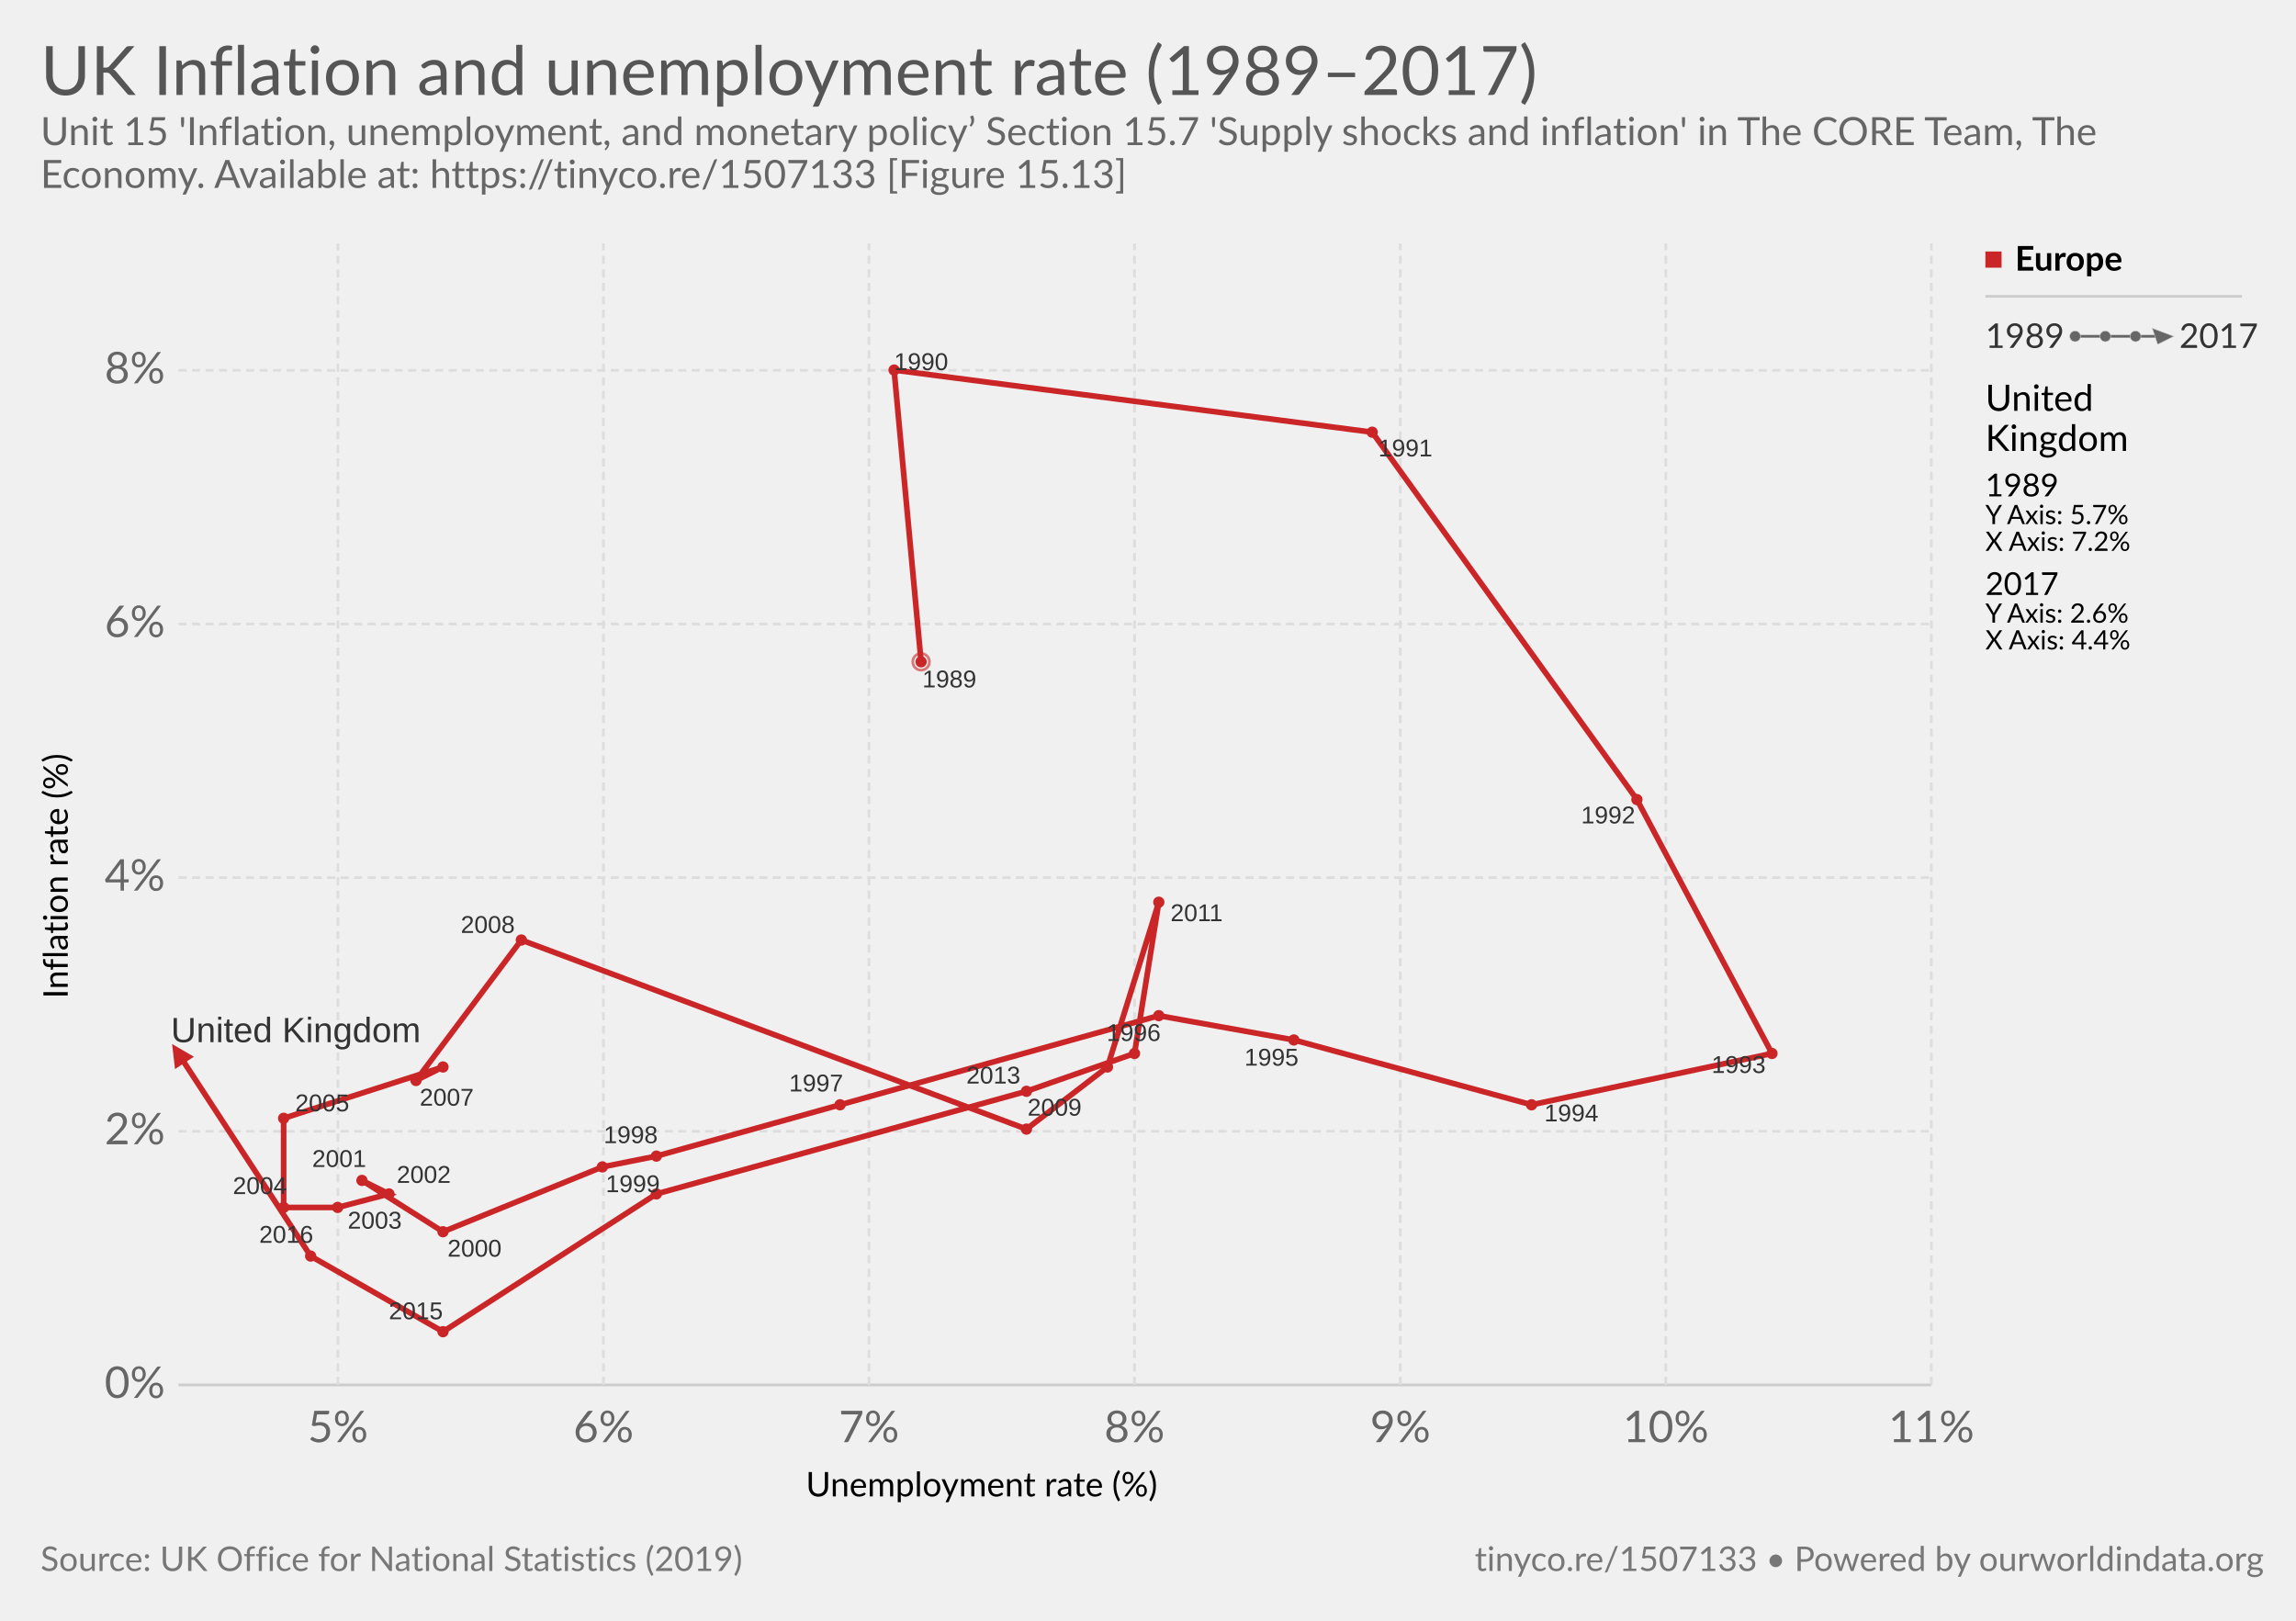
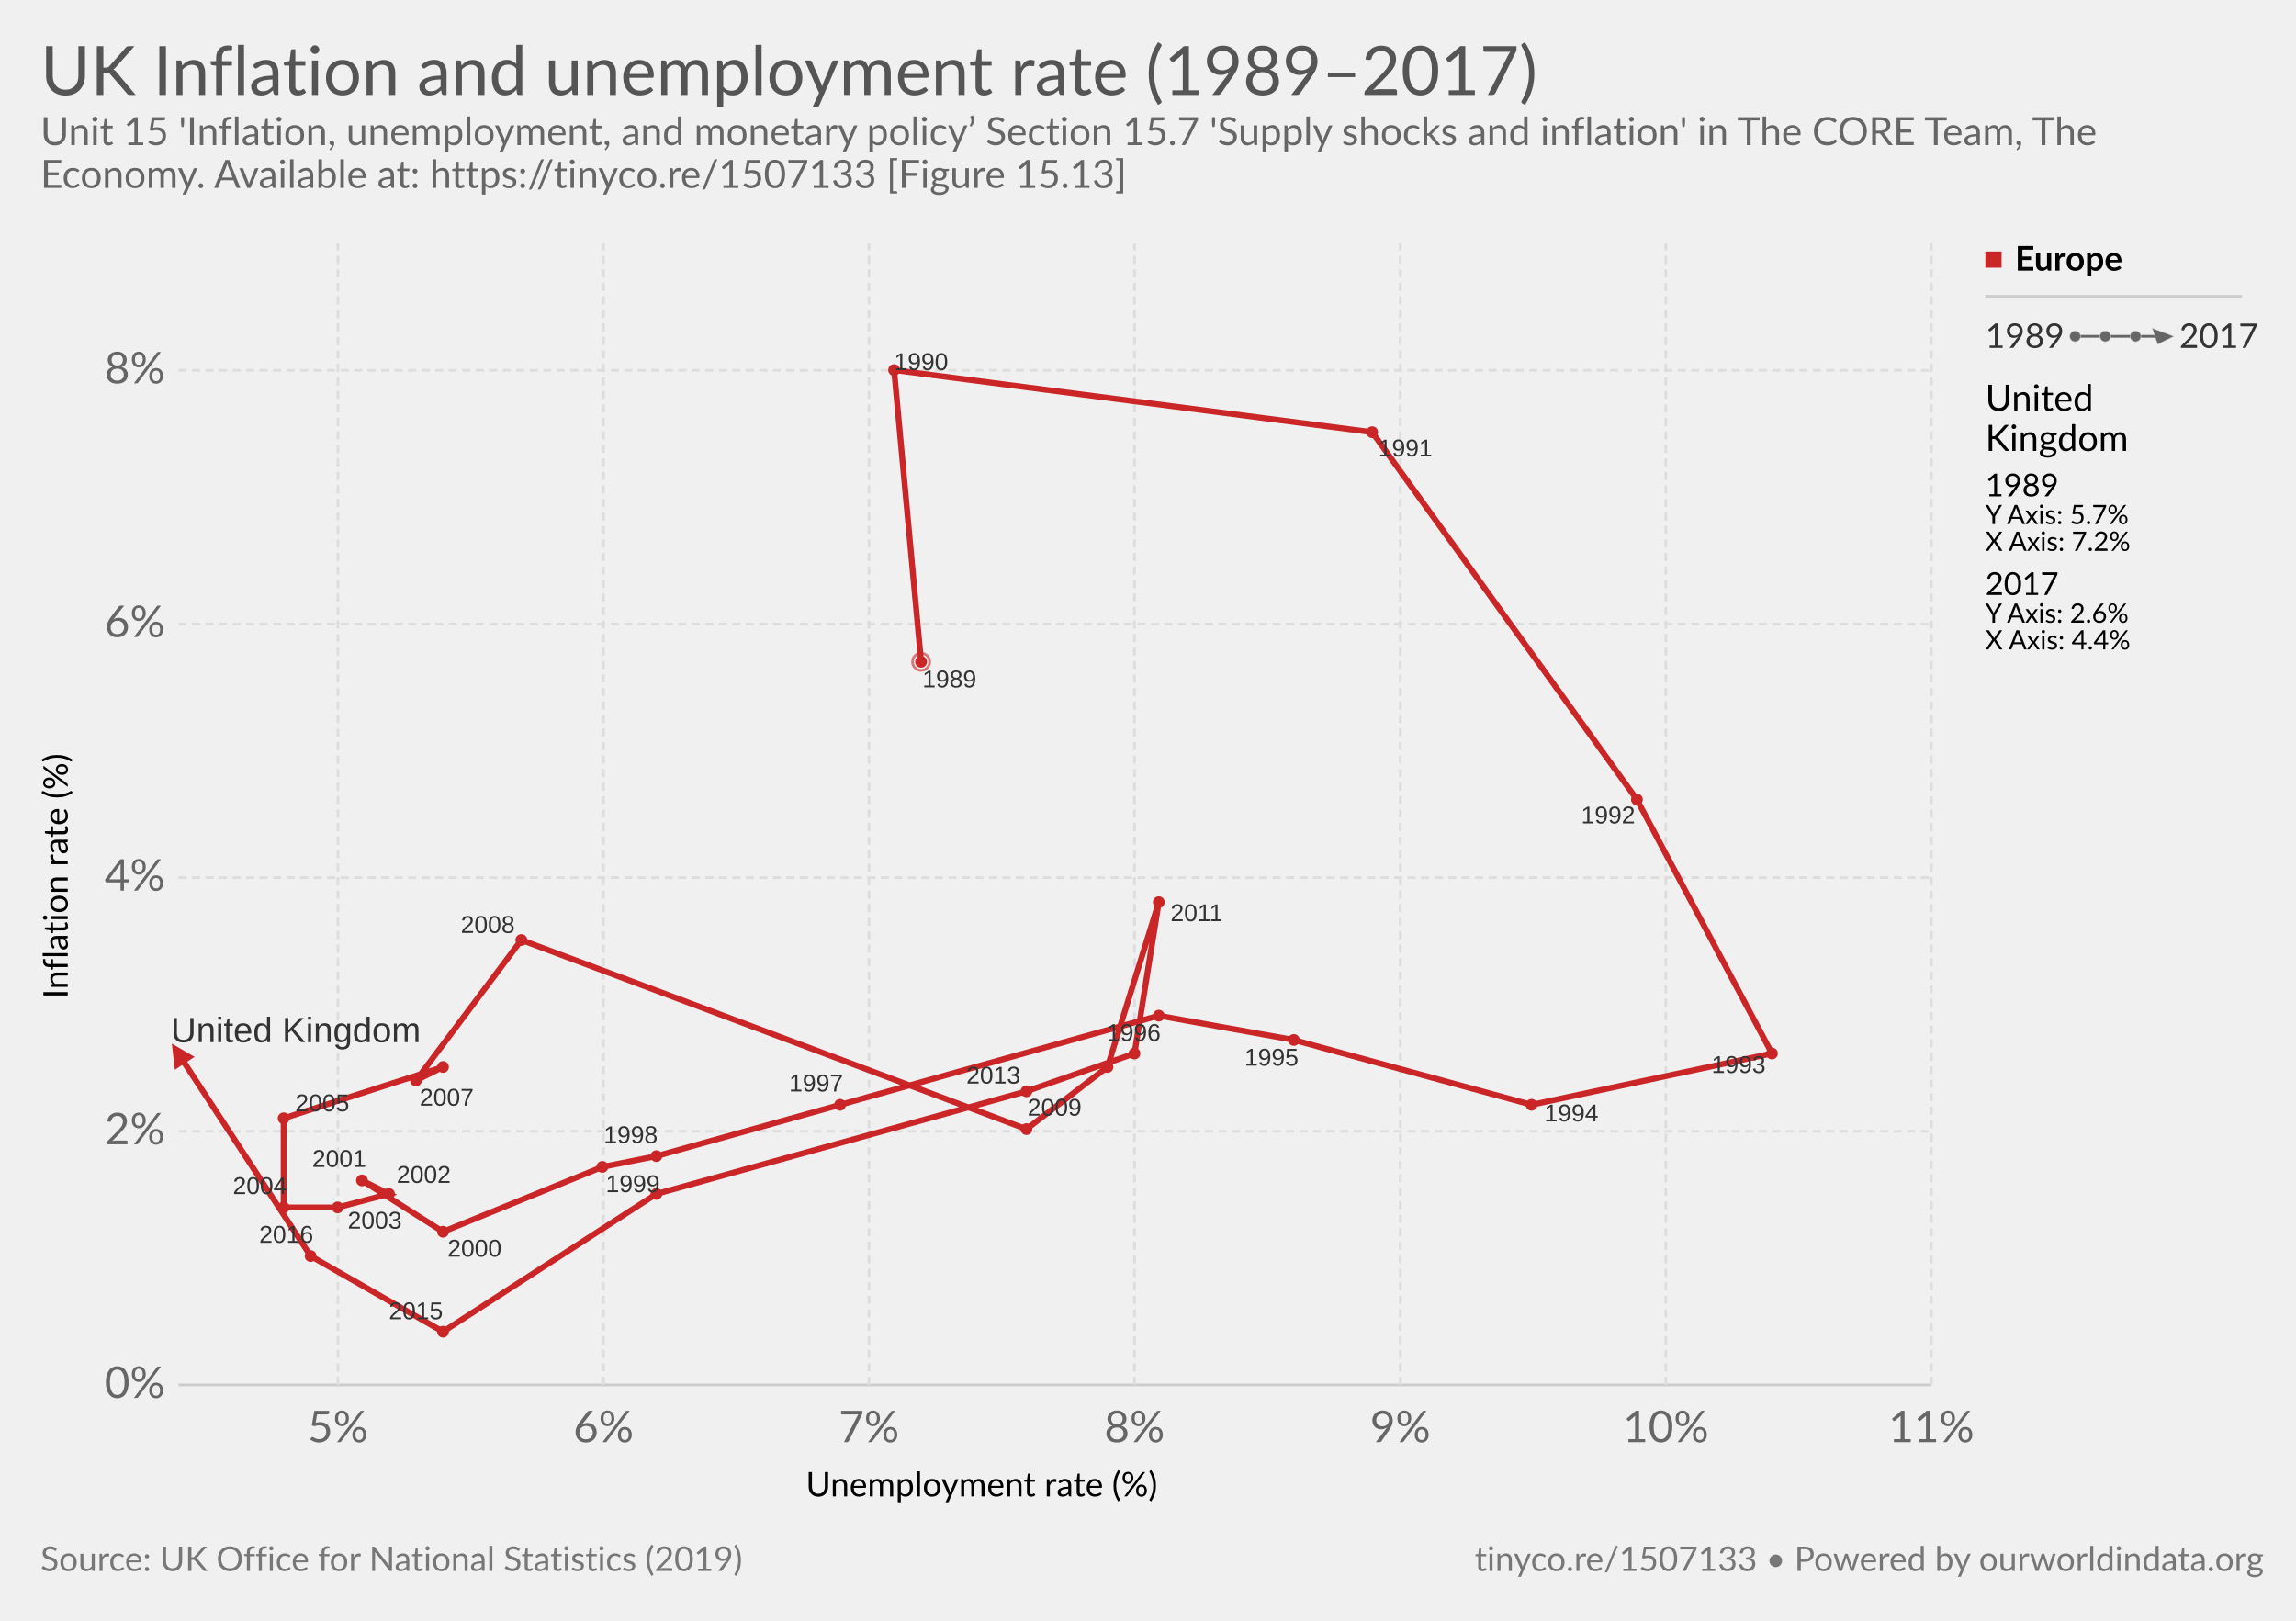
<svg xmlns="http://www.w3.org/2000/svg" version="1.1" style="font-family:Lato, 'Helvetica Neue', Helvetica, Arial, sans-serif;font-size:18px;background-color:white;text-rendering:optimizeLegibility;-webkit-font-smoothing:antialiased" width="850" height="600">
  <g class="HeaderView">
    <a href="https://ourworldindata.org/grapher/uk-inflation-and-unemployment-rate-19892017" target="_blank">
      <text font-size="25.20" x="15.0" y="35.2" fill="#555">
        <tspan x="15" y="35.16">UK Inflation and unemployment rate (1989–2017)</tspan>
      </text>
    </a>
    <text font-size="14.40" x="15.0" y="53.7" fill="#666">
      <tspan x="15" y="53.72">Unit 15 'Inflation, unemployment, and monetary policy’ Section 15.7 'Supply shocks and inflation' in The CORE Team, The</tspan>
      <tspan x="15" y="69.56">Economy. Available at: https://tinyco.re/1507133 [Figure 15.13]</tspan>
    </text>
  </g>
  <g>
    <g class="AxisBoxView">
      <g class="HorizontalAxis">
        <text font-size="12.60" x="298.3" y="554.0">
          <tspan x="298.346" y="553.98">Unemployment rate (%)</tspan>
        </text>
        <text x="125.1" y="533.9" fill="#666" text-anchor="middle" font-size="16.2">5%</text>
        <text x="223.4" y="533.9" fill="#666" text-anchor="middle" font-size="16.2">6%</text>
        <text x="321.7" y="533.9" fill="#666" text-anchor="middle" font-size="16.2">7%</text>
        <text x="420" y="533.9" fill="#666" text-anchor="middle" font-size="16.2">8%</text>
        <text x="518.4" y="533.9" fill="#666" text-anchor="middle" font-size="16.2">9%</text>
        <text x="616.7" y="533.9" fill="#666" text-anchor="middle" font-size="16.2">10%</text>
        <text x="715" y="533.9" fill="#666" text-anchor="middle" font-size="16.2">11%</text>
      </g>
      <g class="VerticalAxis">
        <text font-size="12.60" x="-369.7" y="25.1" transform="rotate(-90)">
          <tspan x="-369.668" y="25.08">Inflation rate (%)</tspan>
        </text>
        <text x="61.09" y="512.7" fill="#666" dominant-baseline="middle" text-anchor="end" font-size="16.2">0%</text>
        <text x="61.09" y="418.8" fill="#666" dominant-baseline="middle" text-anchor="end" font-size="16.2">2%</text>
        <text x="61.09" y="324.9" fill="#666" dominant-baseline="middle" text-anchor="end" font-size="16.2">4%</text>
        <text x="61.09" y="231" fill="#666" dominant-baseline="middle" text-anchor="end" font-size="16.2">6%</text>
        <text x="61.09" y="137.1" fill="#666" dominant-baseline="middle" text-anchor="end" font-size="16.2">8%</text>
      </g>
      <g class="AxisGridLines">
        <line x1="66.09" y1="512.7" x2="715.00" y2="512.7" stroke="#ccc" />
        <line x1="66.09" y1="418.8" x2="715.00" y2="418.8" stroke="#ddd" stroke-dasharray="3,2" />
        <line x1="66.09" y1="324.9" x2="715.00" y2="324.9" stroke="#ddd" stroke-dasharray="3,2" />
        <line x1="66.09" y1="231" x2="715.00" y2="231" stroke="#ddd" stroke-dasharray="3,2" />
        <line x1="66.09" y1="137.1" x2="715.00" y2="137.1" stroke="#ddd" stroke-dasharray="3,2" />
      </g>
      <g class="AxisGridLines">
        <line x1="125.1" y1="512.70" x2="125.1" y2="90.10" stroke="#ddd" stroke-dasharray="3,2" />
        <line x1="223.4" y1="512.70" x2="223.4" y2="90.10" stroke="#ddd" stroke-dasharray="3,2" />
        <line x1="321.7" y1="512.70" x2="321.7" y2="90.10" stroke="#ddd" stroke-dasharray="3,2" />
        <line x1="420" y1="512.70" x2="420" y2="90.10" stroke="#ddd" stroke-dasharray="3,2" />
        <line x1="518.4" y1="512.70" x2="518.4" y2="90.10" stroke="#ddd" stroke-dasharray="3,2" />
        <line x1="616.7" y1="512.70" x2="616.7" y2="90.10" stroke="#ddd" stroke-dasharray="3,2" />
        <line x1="715" y1="512.70" x2="715" y2="90.10" stroke="#ddd" stroke-dasharray="3,2" />
      </g>
    </g>
    <g class="PointsWithLabels clickable" clip-path="url(#scatterBounds-5)" font-family="Arial, sans-serif">
      <rect x="66.09" y="90.1" width="648.91" height="422.6" fill="rgba(255,255,255,0)" />
      <defs>
        <clipPath id="scatterBounds-5">
          <rect x="56.09" y="80.1" width="668.91" height="442.6" />
        </clipPath>
      </defs>
      <g class="backgroundLabels" fill="#aaa" />
      <g class="key-United-Kingdom_0">
        <defs>
          <marker id="key-United-Kingdom_0-arrow-5" fill="#ca2628" viewBox="0 -5 10 10" refX="5" refY="0" markerWidth="4" markerHeight="4" orient="auto">
            <path d="M0,-5L10,0L0,5" />
          </marker>
          <marker id="key-United-Kingdom_0-circle-5" viewBox="0 0 12 12" refX="4" refY="4" orient="auto" fill="#ca2628">
            <circle cx="4" cy="4" r="4" />
          </marker>
        </defs>
-         <circle cx="341.00" cy="245.00" r="3.089" fill="none" stroke="#ca2628" opacity="0.6" />
-         <polyline stroke-linecap="round" stroke="#ca2628" points="341.00,245.00 331.00,137.00 508.00,160.00 606.00,296.00 656.00,390.00 567.00,409.00 479.00,385.00 429.00,376.00 311.00,409.00 243.00,428.00 223.00,432.00 164.00,456.00 134.00,437.00 144.00,442.00 125.00,447.00 105.00,447.00 105.00,414.00 164.00,395.00 154.00,400.00 193.00,348.00 380.00,418.00 410.00,395.00 429.00,334.00 420.00,390.00 380.00,404.00 243.00,442.00 164.00,493.00 115.00,465.00 66.00,390.00" fill="none" stroke-width="2.089" opacity="1" marker-start="url(#key-United-Kingdom_0-circle-5)" marker-mid="url(#key-United-Kingdom_0-circle-5)" marker-end="url(#key-United-Kingdom_0-arrow-5)" />
+         <circle cx="341.00" cy="245.00" r="3.178" fill="none" stroke="#ca2628" opacity="0.6" />
+         <polyline stroke-linecap="round" stroke="#ca2628" points="341.00,245.00 331.00,137.00 508.00,160.00 606.00,296.00 656.00,390.00 567.00,409.00 479.00,385.00 429.00,376.00 311.00,409.00 243.00,428.00 223.00,432.00 164.00,456.00 134.00,437.00 144.00,442.00 125.00,447.00 105.00,447.00 105.00,414.00 164.00,395.00 154.00,400.00 193.00,348.00 380.00,418.00 410.00,395.00 429.00,334.00 420.00,390.00 380.00,404.00 243.00,442.00 164.00,493.00 115.00,465.00 66.00,390.00" fill="none" stroke-width="2.178" opacity="1" marker-start="url(#key-United-Kingdom_0-circle-5)" marker-mid="url(#key-United-Kingdom_0-circle-5)" marker-end="url(#key-United-Kingdom_0-arrow-5)" />
      </g>
      <text x="341.46" y="254.48" font-size="9" font-family="Arial, sans-serif" fill="#333">1989</text>
      <text x="331.00" y="137.00" font-size="9" font-family="Arial, sans-serif" fill="#333">1990</text>
      <text x="510.27" y="168.96" font-size="9" font-family="Arial, sans-serif" fill="#333">1991</text>
      <text x="585.34" y="304.83" font-size="9" font-family="Arial, sans-serif" fill="#333">1992</text>
      <text x="633.64" y="397.21" font-size="9" font-family="Arial, sans-serif" fill="#333">1993</text>
      <text x="571.73" y="415.13" font-size="9" font-family="Arial, sans-serif" fill="#333">1994</text>
      <text x="460.70" y="394.50" font-size="9" font-family="Arial, sans-serif" fill="#333">1995</text>
      <text x="409.68" y="385.36" font-size="9" font-family="Arial, sans-serif" fill="#333">1996</text>
      <text x="292.13" y="404.05" font-size="9" font-family="Arial, sans-serif" fill="#333">1997</text>
      <text x="223.49" y="423.18" font-size="9" font-family="Arial, sans-serif" fill="#333">1998</text>
      <text x="224.26" y="441.34" font-size="9" font-family="Arial, sans-serif" fill="#333">1999</text>
      <text x="165.67" y="465.21" font-size="9" font-family="Arial, sans-serif" fill="#333">2000</text>
      <text x="115.56" y="432.01" font-size="9" font-family="Arial, sans-serif" fill="#333">2001</text>
      <text x="146.87" y="437.90" font-size="9" font-family="Arial, sans-serif" fill="#333">2002</text>
      <text x="128.72" y="454.84" font-size="9" font-family="Arial, sans-serif" fill="#333">2003</text>
      <text x="86.20" y="442.04" font-size="9" font-family="Arial, sans-serif" fill="#333">2004</text>
      <text x="109.28" y="411.41" font-size="9" font-family="Arial, sans-serif" fill="#333">2005</text>
      <text x="155.37" y="409.31" font-size="9" font-family="Arial, sans-serif" fill="#333">2007</text>
      <text x="170.58" y="345.37" font-size="9" font-family="Arial, sans-serif" fill="#333">2008</text>
      <text x="380.40" y="413.02" font-size="9" font-family="Arial, sans-serif" fill="#333">2009</text>
      <text x="433.32" y="341.02" font-size="9" font-family="Arial, sans-serif" fill="#333">2011</text>
      <text x="357.74" y="401.13" font-size="9" font-family="Arial, sans-serif" fill="#333">2013</text>
      <text x="143.94" y="488.38" font-size="9" font-family="Arial, sans-serif" fill="#333">2015</text>
      <text x="95.96" y="460.08" font-size="9" font-family="Arial, sans-serif" fill="#333">2016</text>
      <text x="63.27" y="385.81" font-size="13" font-family="Arial, sans-serif" fill="#333">United Kingdom</text>
    </g>
    <g class="ScatterColorLegend clickable" style="cursor:pointer">
      <g class="legendMark">
        <rect x="735" y="87.6" width="51.824" height="17.6" fill="#fff" opacity="0" />,<rect x="735" y="93.1" width="6" height="6" fill="#ca2628" />,<text font-size="12.60" x="746.0" y="100.2" style="font-weight:bold">
          <tspan x="746" y="100.18">Europe</tspan>
        </text>
      </g>
    </g>
    <line x1="735" y1="109.7" x2="830" y2="109.7" stroke="#ccc" />
    <g class="clickable">
      <g class="ConnectedScatterLegend">
        <rect x="735" y="118.7" width="100" height="12.6" fill="#fff" opacity="0" />
        <text font-size="12.60" x="735.0" y="128.8" fill="#333">
          <tspan x="735" y="128.78">1989</tspan>
        </text>
        <text font-size="12.60" x="806.8" y="128.8" fill="#333">
          <tspan x="806.776" y="128.78">2017</tspan>
        </text>
        <line x1="768.224" y1="124.5" x2="801.776" y2="124.5" stroke="#666" stroke-width="1" />
        <circle cx="768.224" cy="124.5" r="2" fill="#666" stroke="#ccc" stroke-width="0.2" />
        <circle cx="779.408" cy="124.5" r="2" fill="#666" stroke="#ccc" stroke-width="0.2" />
        <circle cx="790.592" cy="124.5" r="2" fill="#666" stroke="#ccc" stroke-width="0.2" />
        <polygon points="798.78,129.50 801.78,121.50 804.78,127.50" cx="801.776" cy="124.5" r="3" fill="#666" stroke="#ccc" stroke-width="0.2" transform="rotate(90, 801.776, 124.5)" />
      </g>
    </g>
    <g class="scatterTooltip">
      <text font-size="13.50" x="735.0" y="152.1">
        <tspan x="735" y="152.1">United</tspan>
        <tspan x="735" y="166.95">Kingdom</tspan>
      </text>
      <text font-size="11.70" x="735.0" y="183.8">
        <tspan x="735" y="183.76">1989</tspan>
      </text>
      <text font-size="9.90" x="735.0" y="194.0">
        <tspan x="735" y="194.02">Y Axis: 5.7%</tspan>
      </text>
      <text font-size="9.90" x="735.0" y="203.9">
        <tspan x="735" y="203.92">X Axis: 7.2%</tspan>
      </text>
      <text font-size="11.70" x="735.0" y="220.3">
        <tspan x="735" y="220.26">2017</tspan>
      </text>
      <text font-size="9.90" x="735.0" y="230.5">
        <tspan x="735" y="230.52">Y Axis: 2.6%</tspan>
      </text>
      <text font-size="9.90" x="735.0" y="240.4">
        <tspan x="735" y="240.42">X Axis: 4.4%</tspan>
      </text>
    </g>
  </g>
  <g class="SourcesFooter" style="fill:#777">
    <g class="clickable" style="fill:#777">
      <text font-size="12.60" x="15.0" y="581.6">
        <tspan x="15" y="581.58">Source: UK Office for National Statistics (2019)</tspan>
      </text>
    </g>
    <text font-size="12.60" x="546.0" y="581.6">
      <tspan x="545.956" y="581.58">
        <a target="_blank" style="fill: #777;" href="https://tinyco.re/1507133">tinyco.re/1507133</a> • <a href="https://ourworldindata.org" target="_blank">Powered by ourworldindata.org</a>
      </tspan>
    </text>
  </g>
</svg>
